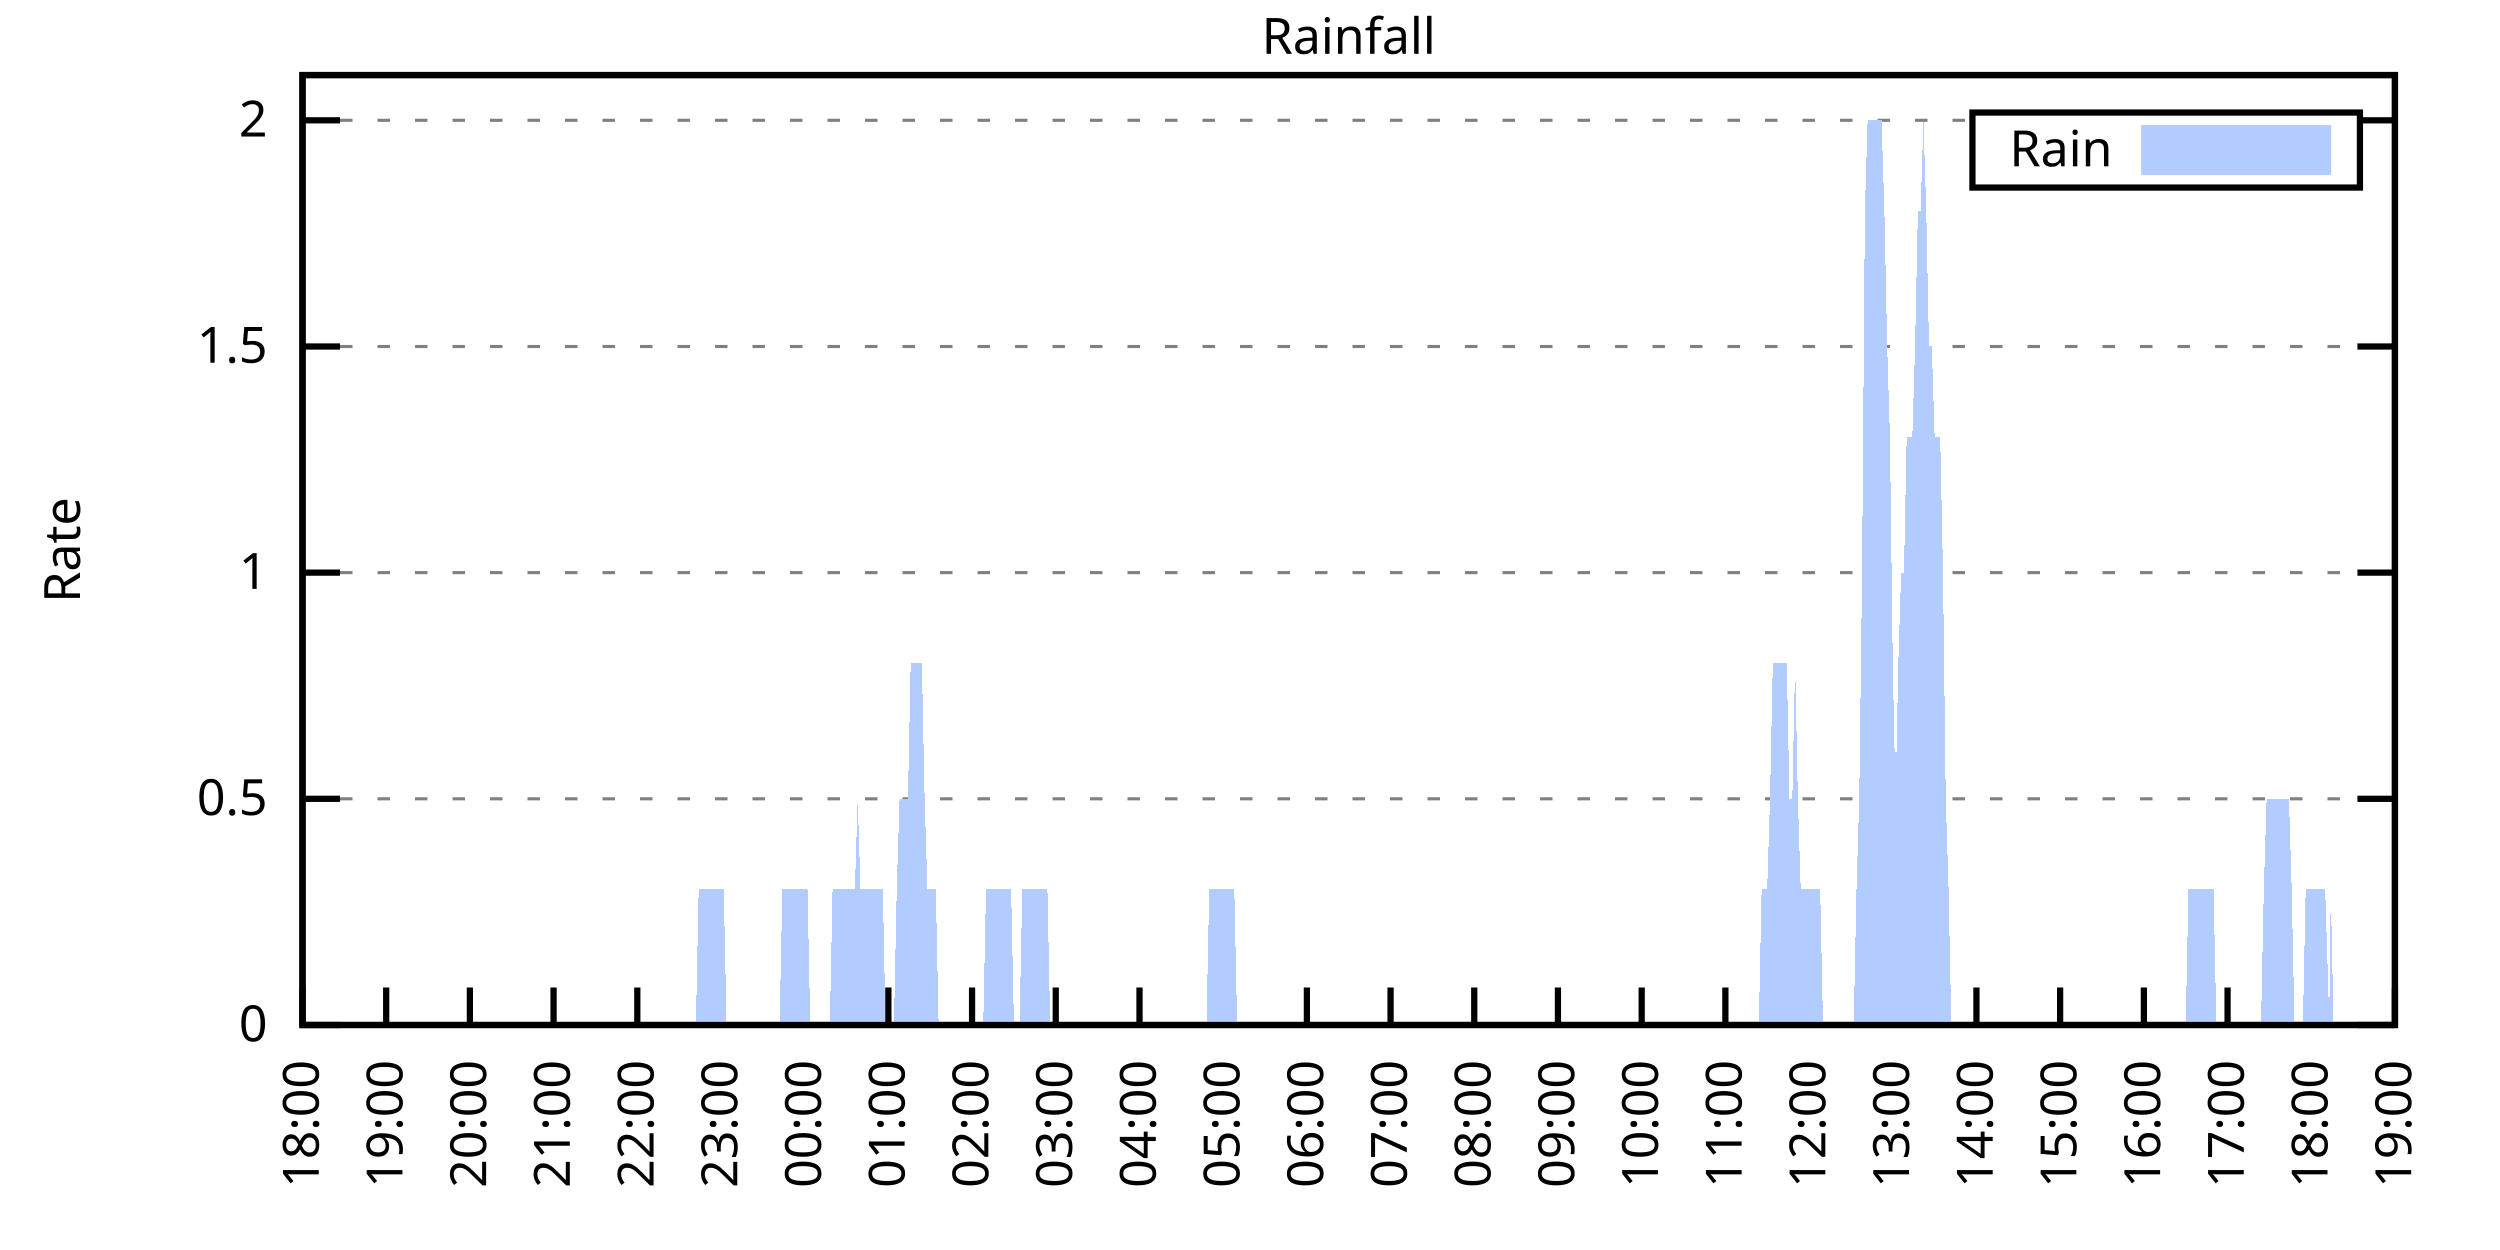
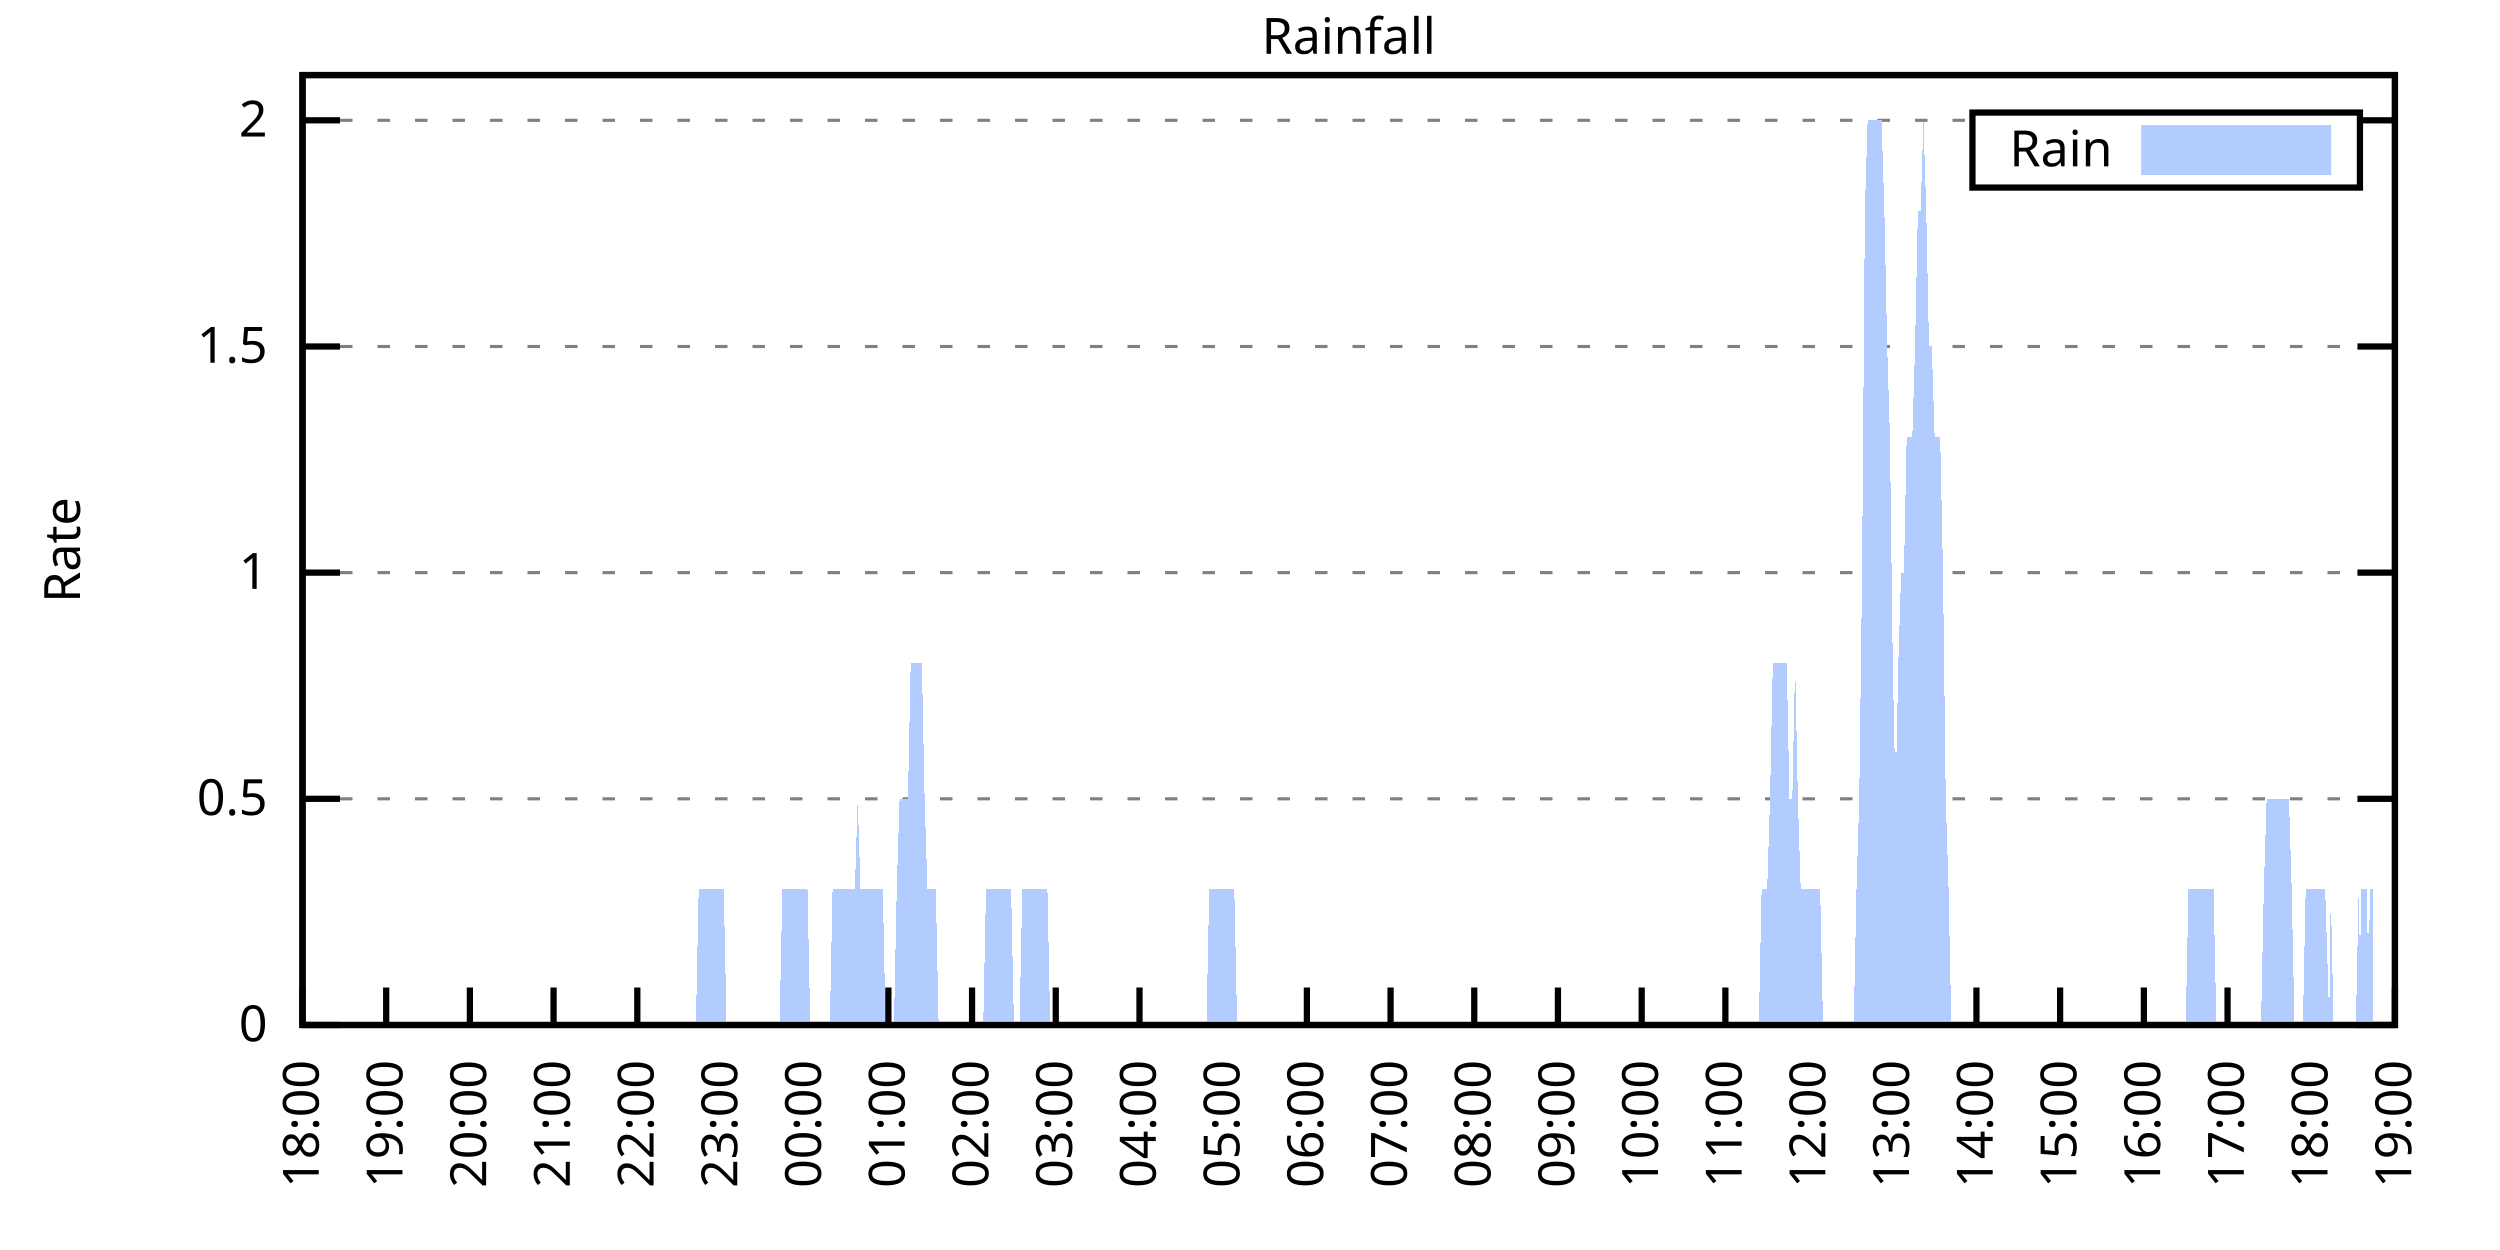
<svg xmlns="http://www.w3.org/2000/svg" xmlns:xlink="http://www.w3.org/1999/xlink" width="400" height="200" viewBox="0 0 400 200">
  <g id="gnuplot_canvas">
    <rect x="0" y="0" width="400" height="200" fill="none" />
    <defs>
      <circle id="gpDot" r="0.5" stroke-width="0.5" stroke="currentColor" />
      <path id="gpPt0" stroke-width="0.333" stroke="currentColor" d="M-1,0 h2 M0,-1 v2" />
      <path id="gpPt1" stroke-width="0.333" stroke="currentColor" d="M-1,-1 L1,1 M1,-1 L-1,1" />
      <path id="gpPt2" stroke-width="0.333" stroke="currentColor" d="M-1,0 L1,0 M0,-1 L0,1 M-1,-1 L1,1 M-1,1 L1,-1" />
      <rect id="gpPt3" stroke-width="0.333" stroke="currentColor" x="-1" y="-1" width="2" height="2" />
      <rect id="gpPt4" stroke-width="0.333" stroke="currentColor" fill="currentColor" x="-1" y="-1" width="2" height="2" />
      <circle id="gpPt5" stroke-width="0.333" stroke="currentColor" cx="0" cy="0" r="1" />
      <use xlink:href="#gpPt5" id="gpPt6" fill="currentColor" stroke="none" />
      <path id="gpPt7" stroke-width="0.333" stroke="currentColor" d="M0,-1.33 L-1.33,0.67 L1.33,0.67 z" />
      <use xlink:href="#gpPt7" id="gpPt8" fill="currentColor" stroke="none" />
      <use xlink:href="#gpPt7" id="gpPt9" stroke="currentColor" transform="rotate(180)" />
      <use xlink:href="#gpPt9" id="gpPt10" fill="currentColor" stroke="none" />
      <use xlink:href="#gpPt3" id="gpPt11" stroke="currentColor" transform="rotate(45)" />
      <use xlink:href="#gpPt11" id="gpPt12" fill="currentColor" stroke="none" />
      <path id="gpPt13" stroke-width="0.333" stroke="currentColor" d="M0,1.330 L1.265,0.411 L0.782,-1.067 L-0.782,-1.076 L-1.265,0.411 z" />
      <use xlink:href="#gpPt13" id="gpPt14" fill="currentColor" stroke="none" />
      <filter id="textbox" filterUnits="objectBoundingBox" x="0" y="0" height="1" width="1">
        <feFlood flood-color="white" flood-opacity="1" result="bgnd" />
        <feComposite in="SourceGraphic" in2="bgnd" operator="atop" />
      </filter>
      <filter id="greybox" filterUnits="objectBoundingBox" x="0" y="0" height="1" width="1">
        <feFlood flood-color="lightgrey" flood-opacity="1" result="grey" />
        <feComposite in="SourceGraphic" in2="grey" operator="atop" />
      </filter>
    </defs>
    <g fill="none" color="white" stroke="currentColor" stroke-width="1.00" stroke-linecap="butt" stroke-linejoin="miter">
</g>
    <g fill="none" color="black" stroke="currentColor" stroke-width="1.00" stroke-linecap="butt" stroke-linejoin="miter">
      <g stroke="none" shape-rendering="crispEdges">
        <polygon fill="rgb(255, 255, 255)" points="48.40,164.00 383.18,164.00 383.18,12.02 48.40,12.02 " />
      </g>
    </g>
    <g fill="none" color="black" stroke="currentColor" stroke-width="1.00" stroke-linecap="butt" stroke-linejoin="miter">
</g>
    <g fill="none" color="black" stroke="black" stroke-width="0.50" stroke-linecap="butt" stroke-linejoin="miter">
</g>
    <g fill="none" color="gray" stroke="currentColor" stroke-width="0.50" stroke-linecap="butt" stroke-linejoin="miter">
      <path stroke="gray" stroke-dasharray="2,4" class="gridline" d="M48.40,164.00 L383.19,164.00  " />
    </g>
    <g fill="none" color="gray" stroke="gray" stroke-width="1.00" stroke-linecap="butt" stroke-linejoin="miter">
</g>
    <g fill="none" color="black" stroke="currentColor" stroke-width="1.00" stroke-linecap="butt" stroke-linejoin="miter">
      <path stroke="black" d="M48.40,164.00 L54.40,164.00 M383.19,164.00 L377.19,164.00  " />
      <g transform="translate(42.80,166.60)" stroke="none" fill="black" font-family="Sans" font-size="8.00" text-anchor="end">
        <text>
          <tspan font-family="Sans"> 0</tspan>
        </text>
      </g>
    </g>
    <g fill="none" color="black" stroke="currentColor" stroke-width="1.00" stroke-linecap="butt" stroke-linejoin="miter">
</g>
    <g fill="none" color="black" stroke="black" stroke-width="0.50" stroke-linecap="butt" stroke-linejoin="miter">
</g>
    <g fill="none" color="gray" stroke="currentColor" stroke-width="0.50" stroke-linecap="butt" stroke-linejoin="miter">
      <path stroke="gray" stroke-dasharray="2,4" class="gridline" d="M48.40,127.81 L383.19,127.81  " />
    </g>
    <g fill="none" color="gray" stroke="gray" stroke-width="1.00" stroke-linecap="butt" stroke-linejoin="miter">
</g>
    <g fill="none" color="black" stroke="currentColor" stroke-width="1.00" stroke-linecap="butt" stroke-linejoin="miter">
      <path stroke="black" d="M48.40,127.81 L54.40,127.81 M383.19,127.81 L377.19,127.81  " />
      <g transform="translate(42.80,130.41)" stroke="none" fill="black" font-family="Sans" font-size="8.00" text-anchor="end">
        <text>
          <tspan font-family="Sans"> 0.5</tspan>
        </text>
      </g>
    </g>
    <g fill="none" color="black" stroke="currentColor" stroke-width="1.00" stroke-linecap="butt" stroke-linejoin="miter">
</g>
    <g fill="none" color="black" stroke="black" stroke-width="0.50" stroke-linecap="butt" stroke-linejoin="miter">
</g>
    <g fill="none" color="gray" stroke="currentColor" stroke-width="0.50" stroke-linecap="butt" stroke-linejoin="miter">
      <path stroke="gray" stroke-dasharray="2,4" class="gridline" d="M48.40,91.62 L383.19,91.62  " />
    </g>
    <g fill="none" color="gray" stroke="gray" stroke-width="1.00" stroke-linecap="butt" stroke-linejoin="miter">
</g>
    <g fill="none" color="black" stroke="currentColor" stroke-width="1.00" stroke-linecap="butt" stroke-linejoin="miter">
      <path stroke="black" d="M48.40,91.62 L54.40,91.62 M383.19,91.62 L377.19,91.62  " />
      <g transform="translate(42.80,94.22)" stroke="none" fill="black" font-family="Sans" font-size="8.00" text-anchor="end">
        <text>
          <tspan font-family="Sans"> 1</tspan>
        </text>
      </g>
    </g>
    <g fill="none" color="black" stroke="currentColor" stroke-width="1.00" stroke-linecap="butt" stroke-linejoin="miter">
</g>
    <g fill="none" color="black" stroke="black" stroke-width="0.50" stroke-linecap="butt" stroke-linejoin="miter">
</g>
    <g fill="none" color="gray" stroke="currentColor" stroke-width="0.50" stroke-linecap="butt" stroke-linejoin="miter">
      <path stroke="gray" stroke-dasharray="2,4" class="gridline" d="M48.40,55.44 L383.19,55.44  " />
    </g>
    <g fill="none" color="gray" stroke="gray" stroke-width="1.00" stroke-linecap="butt" stroke-linejoin="miter">
</g>
    <g fill="none" color="black" stroke="currentColor" stroke-width="1.00" stroke-linecap="butt" stroke-linejoin="miter">
      <path stroke="black" d="M48.40,55.44 L54.40,55.44 M383.19,55.44 L377.19,55.44  " />
      <g transform="translate(42.80,58.04)" stroke="none" fill="black" font-family="Sans" font-size="8.00" text-anchor="end">
        <text>
          <tspan font-family="Sans"> 1.5</tspan>
        </text>
      </g>
    </g>
    <g fill="none" color="black" stroke="currentColor" stroke-width="1.00" stroke-linecap="butt" stroke-linejoin="miter">
</g>
    <g fill="none" color="black" stroke="black" stroke-width="0.50" stroke-linecap="butt" stroke-linejoin="miter">
</g>
    <g fill="none" color="gray" stroke="currentColor" stroke-width="0.50" stroke-linecap="butt" stroke-linejoin="miter">
      <path stroke="gray" stroke-dasharray="2,4" class="gridline" d="M48.40,19.25 L315.59,19.25 M377.59,19.25 L383.19,19.25  " />
    </g>
    <g fill="none" color="gray" stroke="gray" stroke-width="1.00" stroke-linecap="butt" stroke-linejoin="miter">
</g>
    <g fill="none" color="black" stroke="currentColor" stroke-width="1.00" stroke-linecap="butt" stroke-linejoin="miter">
      <path stroke="black" d="M48.40,19.25 L54.40,19.25 M383.19,19.25 L377.19,19.25  " />
      <g transform="translate(42.80,21.85)" stroke="none" fill="black" font-family="Sans" font-size="8.00" text-anchor="end">
        <text>
          <tspan font-family="Sans"> 2</tspan>
        </text>
      </g>
    </g>
    <g fill="none" color="black" stroke="currentColor" stroke-width="1.00" stroke-linecap="butt" stroke-linejoin="miter">
      <path stroke="black" d="M48.40,164.00 L48.40,158.00  " />
      <g transform="translate(51.00,169.60) rotate(270.00)" stroke="none" fill="black" font-family="Sans" font-size="8.00" text-anchor="end">
        <text>
          <tspan font-family="Sans">18:00</tspan>
        </text>
      </g>
    </g>
    <g fill="none" color="black" stroke="currentColor" stroke-width="1.00" stroke-linecap="butt" stroke-linejoin="miter">
      <path stroke="black" d="M61.79,164.00 L61.79,158.00  " />
      <g transform="translate(64.39,169.60) rotate(270.00)" stroke="none" fill="black" font-family="Sans" font-size="8.00" text-anchor="end">
        <text>
          <tspan font-family="Sans">19:00</tspan>
        </text>
      </g>
    </g>
    <g fill="none" color="black" stroke="currentColor" stroke-width="1.00" stroke-linecap="butt" stroke-linejoin="miter">
      <path stroke="black" d="M75.18,164.00 L75.18,158.00  " />
      <g transform="translate(77.78,169.60) rotate(270.00)" stroke="none" fill="black" font-family="Sans" font-size="8.00" text-anchor="end">
        <text>
          <tspan font-family="Sans">20:00</tspan>
        </text>
      </g>
    </g>
    <g fill="none" color="black" stroke="currentColor" stroke-width="1.00" stroke-linecap="butt" stroke-linejoin="miter">
      <path stroke="black" d="M88.57,164.00 L88.57,158.00  " />
      <g transform="translate(91.17,169.60) rotate(270.00)" stroke="none" fill="black" font-family="Sans" font-size="8.00" text-anchor="end">
        <text>
          <tspan font-family="Sans">21:00</tspan>
        </text>
      </g>
    </g>
    <g fill="none" color="black" stroke="currentColor" stroke-width="1.00" stroke-linecap="butt" stroke-linejoin="miter">
      <path stroke="black" d="M101.97,164.00 L101.97,158.00  " />
      <g transform="translate(104.57,169.60) rotate(270.00)" stroke="none" fill="black" font-family="Sans" font-size="8.00" text-anchor="end">
        <text>
          <tspan font-family="Sans">22:00</tspan>
        </text>
      </g>
    </g>
    <g fill="none" color="black" stroke="currentColor" stroke-width="1.00" stroke-linecap="butt" stroke-linejoin="miter">
      <path stroke="black" d="M115.36,164.00 L115.36,158.00  " />
      <g transform="translate(117.96,169.60) rotate(270.00)" stroke="none" fill="black" font-family="Sans" font-size="8.00" text-anchor="end">
        <text>
          <tspan font-family="Sans">23:00</tspan>
        </text>
      </g>
    </g>
    <g fill="none" color="black" stroke="currentColor" stroke-width="1.00" stroke-linecap="butt" stroke-linejoin="miter">
      <path stroke="black" d="M128.75,164.00 L128.75,158.00  " />
      <g transform="translate(131.35,169.60) rotate(270.00)" stroke="none" fill="black" font-family="Sans" font-size="8.00" text-anchor="end">
        <text>
          <tspan font-family="Sans">00:00</tspan>
        </text>
      </g>
    </g>
    <g fill="none" color="black" stroke="currentColor" stroke-width="1.00" stroke-linecap="butt" stroke-linejoin="miter">
      <path stroke="black" d="M142.14,164.00 L142.14,158.00  " />
      <g transform="translate(144.74,169.60) rotate(270.00)" stroke="none" fill="black" font-family="Sans" font-size="8.00" text-anchor="end">
        <text>
          <tspan font-family="Sans">01:00</tspan>
        </text>
      </g>
    </g>
    <g fill="none" color="black" stroke="currentColor" stroke-width="1.00" stroke-linecap="butt" stroke-linejoin="miter">
      <path stroke="black" d="M155.53,164.00 L155.53,158.00  " />
      <g transform="translate(158.13,169.60) rotate(270.00)" stroke="none" fill="black" font-family="Sans" font-size="8.00" text-anchor="end">
        <text>
          <tspan font-family="Sans">02:00</tspan>
        </text>
      </g>
    </g>
    <g fill="none" color="black" stroke="currentColor" stroke-width="1.00" stroke-linecap="butt" stroke-linejoin="miter">
      <path stroke="black" d="M168.92,164.00 L168.92,158.00  " />
      <g transform="translate(171.52,169.60) rotate(270.00)" stroke="none" fill="black" font-family="Sans" font-size="8.00" text-anchor="end">
        <text>
          <tspan font-family="Sans">03:00</tspan>
        </text>
      </g>
    </g>
    <g fill="none" color="black" stroke="currentColor" stroke-width="1.00" stroke-linecap="butt" stroke-linejoin="miter">
      <path stroke="black" d="M182.32,164.00 L182.32,158.00  " />
      <g transform="translate(184.92,169.60) rotate(270.00)" stroke="none" fill="black" font-family="Sans" font-size="8.00" text-anchor="end">
        <text>
          <tspan font-family="Sans">04:00</tspan>
        </text>
      </g>
    </g>
    <g fill="none" color="black" stroke="currentColor" stroke-width="1.00" stroke-linecap="butt" stroke-linejoin="miter">
      <path stroke="black" d="M195.71,164.00 L195.71,158.00  " />
      <g transform="translate(198.31,169.60) rotate(270.00)" stroke="none" fill="black" font-family="Sans" font-size="8.00" text-anchor="end">
        <text>
          <tspan font-family="Sans">05:00</tspan>
        </text>
      </g>
    </g>
    <g fill="none" color="black" stroke="currentColor" stroke-width="1.00" stroke-linecap="butt" stroke-linejoin="miter">
      <path stroke="black" d="M209.10,164.00 L209.10,158.00  " />
      <g transform="translate(211.70,169.60) rotate(270.00)" stroke="none" fill="black" font-family="Sans" font-size="8.00" text-anchor="end">
        <text>
          <tspan font-family="Sans">06:00</tspan>
        </text>
      </g>
    </g>
    <g fill="none" color="black" stroke="currentColor" stroke-width="1.00" stroke-linecap="butt" stroke-linejoin="miter">
      <path stroke="black" d="M222.49,164.00 L222.49,158.00  " />
      <g transform="translate(225.09,169.60) rotate(270.00)" stroke="none" fill="black" font-family="Sans" font-size="8.00" text-anchor="end">
        <text>
          <tspan font-family="Sans">07:00</tspan>
        </text>
      </g>
    </g>
    <g fill="none" color="black" stroke="currentColor" stroke-width="1.00" stroke-linecap="butt" stroke-linejoin="miter">
      <path stroke="black" d="M235.88,164.00 L235.88,158.00  " />
      <g transform="translate(238.48,169.60) rotate(270.00)" stroke="none" fill="black" font-family="Sans" font-size="8.00" text-anchor="end">
        <text>
          <tspan font-family="Sans">08:00</tspan>
        </text>
      </g>
    </g>
    <g fill="none" color="black" stroke="currentColor" stroke-width="1.00" stroke-linecap="butt" stroke-linejoin="miter">
      <path stroke="black" d="M249.27,164.00 L249.27,158.00  " />
      <g transform="translate(251.87,169.60) rotate(270.00)" stroke="none" fill="black" font-family="Sans" font-size="8.00" text-anchor="end">
        <text>
          <tspan font-family="Sans">09:00</tspan>
        </text>
      </g>
    </g>
    <g fill="none" color="black" stroke="currentColor" stroke-width="1.00" stroke-linecap="butt" stroke-linejoin="miter">
      <path stroke="black" d="M262.67,164.00 L262.67,158.00  " />
      <g transform="translate(265.27,169.60) rotate(270.00)" stroke="none" fill="black" font-family="Sans" font-size="8.00" text-anchor="end">
        <text>
          <tspan font-family="Sans">10:00</tspan>
        </text>
      </g>
    </g>
    <g fill="none" color="black" stroke="currentColor" stroke-width="1.00" stroke-linecap="butt" stroke-linejoin="miter">
      <path stroke="black" d="M276.06,164.00 L276.06,158.00  " />
      <g transform="translate(278.66,169.60) rotate(270.00)" stroke="none" fill="black" font-family="Sans" font-size="8.00" text-anchor="end">
        <text>
          <tspan font-family="Sans">11:00</tspan>
        </text>
      </g>
    </g>
    <g fill="none" color="black" stroke="currentColor" stroke-width="1.00" stroke-linecap="butt" stroke-linejoin="miter">
      <path stroke="black" d="M289.45,164.00 L289.45,158.00  " />
      <g transform="translate(292.05,169.60) rotate(270.00)" stroke="none" fill="black" font-family="Sans" font-size="8.00" text-anchor="end">
        <text>
          <tspan font-family="Sans">12:00</tspan>
        </text>
      </g>
    </g>
    <g fill="none" color="black" stroke="currentColor" stroke-width="1.00" stroke-linecap="butt" stroke-linejoin="miter">
      <path stroke="black" d="M302.84,164.00 L302.84,158.00  " />
      <g transform="translate(305.44,169.60) rotate(270.00)" stroke="none" fill="black" font-family="Sans" font-size="8.00" text-anchor="end">
        <text>
          <tspan font-family="Sans">13:00</tspan>
        </text>
      </g>
    </g>
    <g fill="none" color="black" stroke="currentColor" stroke-width="1.00" stroke-linecap="butt" stroke-linejoin="miter">
      <path stroke="black" d="M316.23,164.00 L316.23,158.00  " />
      <g transform="translate(318.83,169.60) rotate(270.00)" stroke="none" fill="black" font-family="Sans" font-size="8.00" text-anchor="end">
        <text>
          <tspan font-family="Sans">14:00</tspan>
        </text>
      </g>
    </g>
    <g fill="none" color="black" stroke="currentColor" stroke-width="1.00" stroke-linecap="butt" stroke-linejoin="miter">
      <path stroke="black" d="M329.62,164.00 L329.62,158.00  " />
      <g transform="translate(332.22,169.60) rotate(270.00)" stroke="none" fill="black" font-family="Sans" font-size="8.00" text-anchor="end">
        <text>
          <tspan font-family="Sans">15:00</tspan>
        </text>
      </g>
    </g>
    <g fill="none" color="black" stroke="currentColor" stroke-width="1.00" stroke-linecap="butt" stroke-linejoin="miter">
      <path stroke="black" d="M343.02,164.00 L343.02,158.00  " />
      <g transform="translate(345.62,169.60) rotate(270.00)" stroke="none" fill="black" font-family="Sans" font-size="8.00" text-anchor="end">
        <text>
          <tspan font-family="Sans">16:00</tspan>
        </text>
      </g>
    </g>
    <g fill="none" color="black" stroke="currentColor" stroke-width="1.00" stroke-linecap="butt" stroke-linejoin="miter">
      <path stroke="black" d="M356.41,164.00 L356.41,158.00  " />
      <g transform="translate(359.01,169.60) rotate(270.00)" stroke="none" fill="black" font-family="Sans" font-size="8.00" text-anchor="end">
        <text>
          <tspan font-family="Sans">17:00</tspan>
        </text>
      </g>
    </g>
    <g fill="none" color="black" stroke="currentColor" stroke-width="1.00" stroke-linecap="butt" stroke-linejoin="miter">
      <path stroke="black" d="M369.80,164.00 L369.80,158.00  " />
      <g transform="translate(372.40,169.60) rotate(270.00)" stroke="none" fill="black" font-family="Sans" font-size="8.00" text-anchor="end">
        <text>
          <tspan font-family="Sans">18:00</tspan>
        </text>
      </g>
    </g>
    <g fill="none" color="black" stroke="currentColor" stroke-width="1.00" stroke-linecap="butt" stroke-linejoin="miter">
      <path stroke="black" d="M383.19,164.00 L383.19,158.00  " />
      <g transform="translate(385.79,169.60) rotate(270.00)" stroke="none" fill="black" font-family="Sans" font-size="8.00" text-anchor="end">
        <text>
          <tspan font-family="Sans">19:00</tspan>
        </text>
      </g>
    </g>
    <g fill="none" color="black" stroke="currentColor" stroke-width="1.00" stroke-linecap="butt" stroke-linejoin="miter">
</g>
    <g fill="none" color="black" stroke="currentColor" stroke-width="1.00" stroke-linecap="butt" stroke-linejoin="miter">
      <path stroke="black" d="M48.40,12.01 L48.40,164.00 L383.19,164.00 L383.19,12.01 L48.40,12.01 Z  " />
    </g>
    <g fill="none" color="black" stroke="currentColor" stroke-width="1.00" stroke-linecap="butt" stroke-linejoin="miter">
</g>
    <g fill="none" color="black" stroke="currentColor" stroke-width="1.00" stroke-linecap="butt" stroke-linejoin="miter">
      <path stroke="black" d="M315.59,30.01 L315.59,18.01 L377.59,18.01 L377.59,30.01 L315.59,30.01 Z  " />
    </g>
    <g id="Rainfall_plot_1">
      <g fill="none" color="white" stroke="black" stroke-width="2.00" stroke-linecap="butt" stroke-linejoin="miter">
</g>
      <g fill="none" color="black" stroke="currentColor" stroke-width="2.00" stroke-linecap="butt" stroke-linejoin="miter">
        <g transform="translate(337.99,26.61)" stroke="none" fill="black" font-family="Sans" font-size="8.00" text-anchor="end">
          <text>
            <tspan font-family="Sans">Rain</tspan>
          </text>
        </g>
      </g>
      <g fill="none" color="black" stroke="currentColor" stroke-width="2.00" stroke-linecap="butt" stroke-linejoin="miter">
        <g stroke="none" shape-rendering="crispEdges">
          <polygon fill="rgb(178, 204, 255)" points="343.59,27.01 371.99,27.01 371.99,21.01 343.59,21.01 " />
        </g>
        <path stroke="rgb(178, 204, 255)" d="M343.59,27.01 L371.99,27.01 L371.99,21.01 L343.59,21.01 L343.59,27.01 Z  " />
      </g>
      <g fill="none" color="black" stroke="currentColor" stroke-width="2.00" stroke-linecap="butt" stroke-linejoin="miter">
        <g stroke="none" shape-rendering="crispEdges">
-           <polygon fill="rgb(178, 204, 255)" points="55.54,164.00 55.99,164.00 56.43,164.00 56.88,164.00 57.33,164.00 57.77,164.00 58.22,164.00 58.67,164.00 59.11,164.00 59.56,164.00 60.01,164.00 60.45,164.00 60.90,164.00 61.35,164.00 61.79,164.00 62.24,164.00 62.68,164.00 63.13,164.00 63.58,164.00 64.02,164.00 64.47,164.00 64.92,164.00 65.36,164.00 65.81,164.00 66.26,164.00 66.70,164.00 67.15,164.00 67.59,164.00 68.04,164.00 68.49,164.00 68.93,164.00 69.38,164.00 69.83,164.00 70.27,164.00 70.72,164.00 71.17,164.00 71.61,164.00 72.06,164.00 72.50,164.00 72.95,164.00 73.40,164.00 73.84,164.00 74.29,164.00 74.74,164.00 75.18,164.00 75.63,164.00 76.08,164.00 76.52,164.00 76.97,164.00 77.42,164.00 77.86,164.00 78.31,164.00 78.75,164.00 79.20,164.00 79.65,164.00 80.09,164.00 80.54,164.00 80.99,164.00 81.43,164.00 81.88,164.00 82.33,164.00 82.77,164.00 83.22,164.00 83.66,164.00 84.11,164.00 84.56,164.00 85.00,164.00 85.45,164.00 85.90,164.00 86.34,164.00 86.79,164.00 87.24,164.00 87.68,164.00 88.13,164.00 88.57,164.00 89.02,164.00 89.47,164.00 89.91,164.00 90.36,164.00 90.81,164.00 91.25,164.00 91.70,164.00 92.15,164.00 92.59,164.00 93.04,164.00 93.49,164.00 93.93,164.00 94.38,164.00 94.82,164.00 95.27,164.00 95.72,164.00 96.16,164.00 96.61,164.00 97.06,164.00 97.50,164.00 97.95,164.00 98.40,164.00 98.84,164.00 99.29,164.00 99.73,164.00 100.18,164.00 100.63,164.00 101.07,164.00 101.52,164.00 101.97,164.00 102.41,164.00 102.86,164.00 103.31,164.00 103.75,164.00 104.20,164.00 104.64,164.00 105.09,164.00 105.54,164.00 105.98,164.00 106.43,164.00 106.88,164.00 107.32,164.00 107.77,164.00 108.22,164.00 108.66,164.00 109.11,164.00 109.55,164.00 110.00,164.00 110.45,164.00 110.89,164.00 111.34,164.00 111.79,142.29 112.23,142.29 112.68,142.29 113.13,142.29 113.57,142.29 114.02,142.29 114.47,142.29 114.91,142.29 115.36,142.29 115.80,142.29 116.25,164.00 116.70,164.00 117.14,164.00 117.59,164.00 118.04,164.00 118.48,164.00 118.93,164.00 119.38,164.00 119.82,164.00 120.27,164.00 120.71,164.00 121.16,164.00 121.61,164.00 122.05,164.00 122.50,164.00 122.95,164.00 123.39,164.00 123.84,164.00 124.29,164.00 124.73,164.00 125.18,142.29 125.62,142.29 126.07,142.29 126.52,142.29 126.96,142.29 127.41,142.29 127.86,142.29 128.30,142.29 128.75,142.29 129.20,142.29 129.64,164.00 130.09,164.00 130.54,164.00 130.98,164.00 131.43,164.00 131.87,164.00 132.32,164.00 132.77,164.00 133.21,142.29 133.66,142.29 134.11,142.29 134.55,142.29 135.00,142.29 135.45,142.29 135.89,142.29 136.34,142.29 136.78,142.29 137.23,127.81 137.68,142.29 138.12,142.29 138.57,142.29 139.02,142.29 139.46,142.29 139.91,142.29 140.36,142.29 140.80,142.29 141.25,142.29 141.69,164.00 142.14,164.00 142.59,164.00 143.03,164.00 143.48,142.29 143.93,127.81 144.37,127.81 144.82,127.81 145.27,127.81 145.71,106.10 146.16,106.10 146.61,106.10 147.05,106.10 147.50,106.10 147.94,127.81 148.39,142.29 148.84,142.29 149.28,142.29 149.73,142.29 150.18,164.00 150.62,164.00 151.07,164.00 151.52,164.00 151.96,164.00 152.41,164.00 152.85,164.00 153.30,164.00 153.75,164.00 154.19,164.00 154.64,164.00 155.09,164.00 155.53,164.00 155.98,164.00 156.43,164.00 156.87,164.00 157.32,164.00 157.76,142.29 158.21,142.29 158.66,142.29 159.10,142.29 159.55,142.29 160.00,142.29 160.44,142.29 160.89,142.29 161.34,142.29 161.78,142.29 162.23,164.00 162.67,164.00 163.12,164.00 163.57,142.29 164.01,142.29 164.46,142.29 164.91,142.29 165.35,142.29 165.80,142.29 166.25,142.29 166.69,142.29 167.14,142.29 167.59,142.29 168.03,164.00 168.48,164.00 168.92,164.00 169.37,164.00 169.82,164.00 170.26,164.00 170.71,164.00 171.16,164.00 171.60,164.00 172.05,164.00 172.50,164.00 172.94,164.00 173.39,164.00 173.83,164.00 174.28,164.00 174.73,164.00 175.17,164.00 175.62,164.00 176.07,164.00 176.51,164.00 176.96,164.00 177.41,164.00 177.85,164.00 178.30,164.00 178.74,164.00 179.19,164.00 179.64,164.00 180.08,164.00 180.53,164.00 180.98,164.00 181.42,164.00 181.87,164.00 182.32,164.00 182.76,164.00 183.21,164.00 183.66,164.00 184.10,164.00 184.55,164.00 184.99,164.00 185.44,164.00 185.89,164.00 186.33,164.00 186.78,164.00 187.23,164.00 187.67,164.00 188.12,164.00 188.57,164.00 189.01,164.00 189.46,164.00 189.90,164.00 190.35,164.00 190.80,164.00 191.24,164.00 191.69,164.00 192.14,164.00 192.58,164.00 193.03,164.00 193.48,142.29 193.92,142.29 194.37,142.29 194.81,142.29 195.26,142.29 195.71,142.29 196.15,142.29 196.60,142.29 197.05,142.29 197.49,142.29 197.94,164.00 198.39,164.00 198.83,164.00 199.28,164.00 199.73,164.00 200.17,164.00 200.62,164.00 201.06,164.00 201.51,164.00 201.96,164.00 202.40,164.00 202.85,164.00 203.30,164.00 203.74,164.00 204.19,164.00 204.64,164.00 205.08,164.00 205.53,164.00 205.97,164.00 206.42,164.00 206.87,164.00 207.31,164.00 207.76,164.00 208.21,164.00 208.65,164.00 209.10,164.00 209.55,164.00 209.99,164.00 210.44,164.00 210.88,164.00 211.33,164.00 211.78,164.00 212.22,164.00 212.67,164.00 213.12,164.00 213.56,164.00 214.01,164.00 214.46,164.00 214.90,164.00 215.35,164.00 215.80,164.00 216.24,164.00 216.69,164.00 217.13,164.00 217.58,164.00 218.03,164.00 218.47,164.00 218.92,164.00 219.37,164.00 219.81,164.00 220.26,164.00 220.71,164.00 221.15,164.00 221.60,164.00 222.04,164.00 222.49,164.00 222.94,164.00 223.38,164.00 223.83,164.00 224.28,164.00 224.72,164.00 225.17,164.00 225.62,164.00 226.06,164.00 226.51,164.00 226.95,164.00 227.40,164.00 227.85,164.00 228.29,164.00 228.74,164.00 229.19,164.00 229.63,164.00 230.08,164.00 230.53,164.00 230.97,164.00 231.42,164.00 231.86,164.00 232.31,164.00 232.76,164.00 233.20,164.00 233.65,164.00 234.10,164.00 234.54,164.00 234.99,164.00 235.44,164.00 235.88,164.00 236.33,164.00 236.78,164.00 237.22,164.00 237.67,164.00 238.11,164.00 238.56,164.00 239.01,164.00 239.45,164.00 239.90,164.00 240.35,164.00 240.79,164.00 241.24,164.00 241.69,164.00 242.13,164.00 242.58,164.00 243.02,164.00 243.47,164.00 243.92,164.00 244.36,164.00 244.81,164.00 245.26,164.00 245.70,164.00 246.15,164.00 246.60,164.00 247.04,164.00 247.49,164.00 247.93,164.00 248.38,164.00 248.83,164.00 249.27,164.00 249.72,164.00 250.17,164.00 250.61,164.00 251.06,164.00 251.51,164.00 251.95,164.00 252.40,164.00 252.85,164.00 253.29,164.00 253.74,164.00 254.18,164.00 254.63,164.00 255.08,164.00 255.52,164.00 255.97,164.00 256.42,164.00 256.86,164.00 257.31,164.00 257.76,164.00 258.20,164.00 258.65,164.00 259.09,164.00 259.54,164.00 259.99,164.00 260.43,164.00 260.88,164.00 261.33,164.00 261.77,164.00 262.22,164.00 262.67,164.00 263.11,164.00 263.56,164.00 264.00,164.00 264.45,164.00 264.90,164.00 265.34,164.00 265.79,164.00 266.24,164.00 266.68,164.00 267.13,164.00 267.58,164.00 268.02,164.00 268.47,164.00 268.92,164.00 269.36,164.00 269.81,164.00 270.25,164.00 270.70,164.00 271.15,164.00 271.59,164.00 272.04,164.00 272.49,164.00 272.93,164.00 273.38,164.00 273.83,164.00 274.27,164.00 274.72,164.00 275.16,164.00 275.61,164.00 276.06,164.00 276.50,164.00 276.95,164.00 277.40,164.00 277.84,164.00 278.29,164.00 278.74,164.00 279.18,164.00 279.63,164.00 280.07,164.00 280.52,164.00 280.97,164.00 281.41,164.00 281.86,142.29 282.31,142.29 282.75,142.29 283.20,127.81 283.65,106.10 284.09,106.10 284.54,106.10 284.98,106.10 285.43,106.10 285.88,106.10 286.32,127.81 286.77,127.81 287.22,106.10 287.66,127.81 288.11,142.29 288.56,142.29 289.00,142.29 289.45,142.29 289.90,142.29 290.34,142.29 290.79,142.29 291.23,142.29 291.68,164.00 292.13,164.00 292.57,164.00 293.02,164.00 293.47,164.00 293.91,164.00 294.36,164.00 294.81,164.00 295.25,164.00 295.70,164.00 296.14,164.00 296.59,164.00 297.04,142.29 297.48,127.81 297.93,91.62 298.38,33.72 298.82,19.25 299.27,19.25 299.72,19.25 300.16,19.25 300.61,19.25 301.05,19.25 301.50,33.72 301.95,55.44 302.39,69.91 302.84,106.10 303.29,127.81 303.73,106.10 304.18,91.62 304.63,91.62 305.07,69.91 305.52,69.91 305.97,69.91 306.41,55.44 306.86,33.72 307.30,33.72 307.75,19.25 308.20,33.72 308.64,55.44 309.09,55.44 309.54,69.91 309.98,69.91 310.43,69.91 310.88,91.62 311.32,127.81 311.77,142.29 312.21,164.00 312.66,164.00 313.11,164.00 313.55,164.00 314.00,164.00 314.45,164.00 314.89,164.00 315.34,164.00 315.79,164.00 316.23,164.00 316.68,164.00 317.12,164.00 317.57,164.00 318.02,164.00 318.46,164.00 318.91,164.00 319.36,164.00 319.80,164.00 320.25,164.00 320.70,164.00 321.14,164.00 321.59,164.00 322.04,164.00 322.48,164.00 322.93,164.00 323.37,164.00 323.82,164.00 324.27,164.00 324.71,164.00 325.16,164.00 325.61,164.00 326.05,164.00 326.50,164.00 326.95,164.00 327.39,164.00 327.84,164.00 328.28,164.00 328.73,164.00 329.18,164.00 329.62,164.00 330.07,164.00 330.52,164.00 330.96,164.00 331.41,164.00 331.86,164.00 332.30,164.00 332.75,164.00 333.19,164.00 333.64,164.00 334.09,164.00 334.53,164.00 334.98,164.00 335.43,164.00 335.87,164.00 336.32,164.00 336.77,164.00 337.21,164.00 337.66,164.00 338.10,164.00 338.55,164.00 339.00,164.00 339.44,164.00 339.89,164.00 340.34,164.00 340.78,164.00 341.23,164.00 341.68,164.00 342.12,164.00 342.57,164.00 343.02,164.00 343.46,164.00 343.91,164.00 344.35,164.00 344.80,164.00 345.25,164.00 345.69,164.00 346.14,164.00 346.59,164.00 347.03,164.00 347.48,164.00 347.93,164.00 348.37,164.00 348.82,164.00 349.26,164.00 349.71,164.00 350.16,142.29 350.60,142.29 351.05,142.29 351.50,142.29 351.94,142.29 352.39,142.29 352.84,142.29 353.28,142.29 353.73,142.29 354.17,142.29 354.62,164.00 355.07,164.00 355.51,164.00 355.96,164.00 356.41,164.00 356.85,164.00 357.30,164.00 357.75,164.00 358.19,164.00 358.64,164.00 359.09,164.00 359.53,164.00 359.98,164.00 360.42,164.00 360.87,164.00 361.32,164.00 361.76,164.00 362.21,142.29 362.66,127.81 363.10,127.81 363.55,127.81 364.00,127.81 364.44,127.81 364.89,127.81 365.33,127.81 365.78,127.81 366.23,127.81 366.67,142.29 367.12,164.00 367.57,164.00 368.01,164.00 368.46,164.00 368.91,142.29 369.35,142.29 369.80,142.29 370.24,142.29 370.69,142.29 371.14,142.29 371.58,142.29 372.03,142.29 372.70,164.00 372.92,142.29 373.37,164.00 373.82,164.00 374.26,164.00 374.71,164.00 375.16,164.00 375.60,164.00 376.05,164.00 376.49,164.00 376.49,164.00 55.54,164.00 " />
+           <polygon fill="rgb(178, 204, 255)" points="58.67,164.00 59.11,164.00 59.56,164.00 60.01,164.00 60.45,164.00 60.90,164.00 61.35,164.00 61.79,164.00 62.24,164.00 62.68,164.00 63.13,164.00 63.58,164.00 64.02,164.00 64.47,164.00 64.92,164.00 65.36,164.00 65.81,164.00 66.26,164.00 66.70,164.00 67.15,164.00 67.59,164.00 68.04,164.00 68.49,164.00 68.93,164.00 69.38,164.00 69.83,164.00 70.27,164.00 70.72,164.00 71.17,164.00 71.61,164.00 72.06,164.00 72.50,164.00 72.95,164.00 73.40,164.00 73.84,164.00 74.29,164.00 74.74,164.00 75.18,164.00 75.63,164.00 76.08,164.00 76.52,164.00 76.97,164.00 77.42,164.00 77.86,164.00 78.31,164.00 78.75,164.00 79.20,164.00 79.65,164.00 80.09,164.00 80.54,164.00 80.99,164.00 81.43,164.00 81.88,164.00 82.33,164.00 82.77,164.00 83.22,164.00 83.66,164.00 84.11,164.00 84.56,164.00 85.00,164.00 85.45,164.00 85.90,164.00 86.34,164.00 86.79,164.00 87.24,164.00 87.68,164.00 88.13,164.00 88.57,164.00 89.02,164.00 89.47,164.00 89.91,164.00 90.36,164.00 90.81,164.00 91.25,164.00 91.70,164.00 92.15,164.00 92.59,164.00 93.04,164.00 93.49,164.00 93.93,164.00 94.38,164.00 94.82,164.00 95.27,164.00 95.72,164.00 96.16,164.00 96.61,164.00 97.06,164.00 97.50,164.00 97.95,164.00 98.40,164.00 98.84,164.00 99.29,164.00 99.73,164.00 100.18,164.00 100.63,164.00 101.07,164.00 101.52,164.00 101.97,164.00 102.41,164.00 102.86,164.00 103.31,164.00 103.75,164.00 104.20,164.00 104.64,164.00 105.09,164.00 105.54,164.00 105.98,164.00 106.43,164.00 106.88,164.00 107.32,164.00 107.77,164.00 108.22,164.00 108.66,164.00 109.11,164.00 109.55,164.00 110.00,164.00 110.45,164.00 110.89,164.00 111.34,164.00 111.79,142.29 112.23,142.29 112.68,142.29 113.13,142.29 113.57,142.29 114.02,142.29 114.47,142.29 114.91,142.29 115.36,142.29 115.80,142.29 116.25,164.00 116.70,164.00 117.14,164.00 117.59,164.00 118.04,164.00 118.48,164.00 118.93,164.00 119.38,164.00 119.82,164.00 120.27,164.00 120.71,164.00 121.16,164.00 121.61,164.00 122.05,164.00 122.50,164.00 122.95,164.00 123.39,164.00 123.84,164.00 124.29,164.00 124.73,164.00 125.18,142.29 125.62,142.29 126.07,142.29 126.52,142.29 126.96,142.29 127.41,142.29 127.86,142.29 128.30,142.29 128.75,142.29 129.20,142.29 129.64,164.00 130.09,164.00 130.54,164.00 130.98,164.00 131.43,164.00 131.87,164.00 132.32,164.00 132.77,164.00 133.21,142.29 133.66,142.29 134.11,142.29 134.55,142.29 135.00,142.29 135.45,142.29 135.89,142.29 136.34,142.29 136.78,142.29 137.23,127.81 137.68,142.29 138.12,142.29 138.57,142.29 139.02,142.29 139.46,142.29 139.91,142.29 140.36,142.29 140.80,142.29 141.25,142.29 141.69,164.00 142.14,164.00 142.59,164.00 143.03,164.00 143.48,142.29 143.93,127.81 144.37,127.81 144.82,127.81 145.27,127.81 145.71,106.10 146.16,106.10 146.61,106.10 147.05,106.10 147.50,106.10 147.94,127.81 148.39,142.29 148.84,142.29 149.28,142.29 149.73,142.29 150.18,164.00 150.62,164.00 151.07,164.00 151.52,164.00 151.96,164.00 152.41,164.00 152.85,164.00 153.30,164.00 153.75,164.00 154.19,164.00 154.64,164.00 155.09,164.00 155.53,164.00 155.98,164.00 156.43,164.00 156.87,164.00 157.32,164.00 157.76,142.29 158.21,142.29 158.66,142.29 159.10,142.29 159.55,142.29 160.00,142.29 160.44,142.29 160.89,142.29 161.34,142.29 161.78,142.29 162.23,164.00 162.67,164.00 163.12,164.00 163.57,142.29 164.01,142.29 164.46,142.29 164.91,142.29 165.35,142.29 165.80,142.29 166.25,142.29 166.69,142.29 167.14,142.29 167.59,142.29 168.03,164.00 168.48,164.00 168.92,164.00 169.37,164.00 169.82,164.00 170.26,164.00 170.71,164.00 171.16,164.00 171.60,164.00 172.05,164.00 172.50,164.00 172.94,164.00 173.39,164.00 173.83,164.00 174.28,164.00 174.73,164.00 175.17,164.00 175.62,164.00 176.07,164.00 176.51,164.00 176.96,164.00 177.41,164.00 177.85,164.00 178.30,164.00 178.74,164.00 179.19,164.00 179.64,164.00 180.08,164.00 180.53,164.00 180.98,164.00 181.42,164.00 181.87,164.00 182.32,164.00 182.76,164.00 183.21,164.00 183.66,164.00 184.10,164.00 184.55,164.00 184.99,164.00 185.44,164.00 185.89,164.00 186.33,164.00 186.78,164.00 187.23,164.00 187.67,164.00 188.12,164.00 188.57,164.00 189.01,164.00 189.46,164.00 189.90,164.00 190.35,164.00 190.80,164.00 191.24,164.00 191.69,164.00 192.14,164.00 192.58,164.00 193.03,164.00 193.48,142.29 193.92,142.29 194.37,142.29 194.81,142.29 195.26,142.29 195.71,142.29 196.15,142.29 196.60,142.29 197.05,142.29 197.49,142.29 197.94,164.00 198.39,164.00 198.83,164.00 199.28,164.00 199.73,164.00 200.17,164.00 200.62,164.00 201.06,164.00 201.51,164.00 201.96,164.00 202.40,164.00 202.85,164.00 203.30,164.00 203.74,164.00 204.19,164.00 204.64,164.00 205.08,164.00 205.53,164.00 205.97,164.00 206.42,164.00 206.87,164.00 207.31,164.00 207.76,164.00 208.21,164.00 208.65,164.00 209.10,164.00 209.55,164.00 209.99,164.00 210.44,164.00 210.88,164.00 211.33,164.00 211.78,164.00 212.22,164.00 212.67,164.00 213.12,164.00 213.56,164.00 214.01,164.00 214.46,164.00 214.90,164.00 215.35,164.00 215.80,164.00 216.24,164.00 216.69,164.00 217.13,164.00 217.58,164.00 218.03,164.00 218.47,164.00 218.92,164.00 219.37,164.00 219.81,164.00 220.26,164.00 220.71,164.00 221.15,164.00 221.60,164.00 222.04,164.00 222.49,164.00 222.94,164.00 223.38,164.00 223.83,164.00 224.28,164.00 224.72,164.00 225.17,164.00 225.62,164.00 226.06,164.00 226.51,164.00 226.95,164.00 227.40,164.00 227.85,164.00 228.29,164.00 228.74,164.00 229.19,164.00 229.63,164.00 230.08,164.00 230.53,164.00 230.97,164.00 231.42,164.00 231.86,164.00 232.31,164.00 232.76,164.00 233.20,164.00 233.65,164.00 234.10,164.00 234.54,164.00 234.99,164.00 235.44,164.00 235.88,164.00 236.33,164.00 236.78,164.00 237.22,164.00 237.67,164.00 238.11,164.00 238.56,164.00 239.01,164.00 239.45,164.00 239.90,164.00 240.35,164.00 240.79,164.00 241.24,164.00 241.69,164.00 242.13,164.00 242.58,164.00 243.02,164.00 243.47,164.00 243.92,164.00 244.36,164.00 244.81,164.00 245.26,164.00 245.70,164.00 246.15,164.00 246.60,164.00 247.04,164.00 247.49,164.00 247.93,164.00 248.38,164.00 248.83,164.00 249.27,164.00 249.72,164.00 250.17,164.00 250.61,164.00 251.06,164.00 251.51,164.00 251.95,164.00 252.40,164.00 252.85,164.00 253.29,164.00 253.74,164.00 254.18,164.00 254.63,164.00 255.08,164.00 255.52,164.00 255.97,164.00 256.42,164.00 256.86,164.00 257.31,164.00 257.76,164.00 258.20,164.00 258.65,164.00 259.09,164.00 259.54,164.00 259.99,164.00 260.43,164.00 260.88,164.00 261.33,164.00 261.77,164.00 262.22,164.00 262.67,164.00 263.11,164.00 263.56,164.00 264.00,164.00 264.45,164.00 264.90,164.00 265.34,164.00 265.79,164.00 266.24,164.00 266.68,164.00 267.13,164.00 267.58,164.00 268.02,164.00 268.47,164.00 268.92,164.00 269.36,164.00 269.81,164.00 270.25,164.00 270.70,164.00 271.15,164.00 271.59,164.00 272.04,164.00 272.49,164.00 272.93,164.00 273.38,164.00 273.83,164.00 274.27,164.00 274.72,164.00 275.16,164.00 275.61,164.00 276.06,164.00 276.50,164.00 276.95,164.00 277.40,164.00 277.84,164.00 278.29,164.00 278.74,164.00 279.18,164.00 279.63,164.00 280.07,164.00 280.52,164.00 280.97,164.00 281.41,164.00 281.86,142.29 282.31,142.29 282.75,142.29 283.20,127.81 283.65,106.10 284.09,106.10 284.54,106.10 284.98,106.10 285.43,106.10 285.88,106.10 286.32,127.81 286.77,127.81 287.22,106.10 287.66,127.81 288.11,142.29 288.56,142.29 289.00,142.29 289.45,142.29 289.90,142.29 290.34,142.29 290.79,142.29 291.23,142.29 291.68,164.00 292.13,164.00 292.57,164.00 293.02,164.00 293.47,164.00 293.91,164.00 294.36,164.00 294.81,164.00 295.25,164.00 295.70,164.00 296.14,164.00 296.59,164.00 297.04,142.29 297.48,127.81 297.93,91.62 298.38,33.72 298.82,19.25 299.27,19.25 299.72,19.25 300.16,19.25 300.61,19.25 301.05,19.25 301.50,33.72 301.95,55.44 302.39,69.91 302.84,106.10 303.29,127.81 303.73,106.10 304.18,91.62 304.63,91.62 305.07,69.91 305.52,69.91 305.97,69.91 306.41,55.44 306.86,33.72 307.30,33.72 307.75,19.25 308.20,33.72 308.64,55.44 309.09,55.44 309.54,69.91 309.98,69.91 310.43,69.91 310.88,91.62 311.32,127.81 311.77,142.29 312.21,164.00 312.66,164.00 313.11,164.00 313.55,164.00 314.00,164.00 314.45,164.00 314.89,164.00 315.34,164.00 315.79,164.00 316.23,164.00 316.68,164.00 317.12,164.00 317.57,164.00 318.02,164.00 318.46,164.00 318.91,164.00 319.36,164.00 319.80,164.00 320.25,164.00 320.70,164.00 321.14,164.00 321.59,164.00 322.04,164.00 322.48,164.00 322.93,164.00 323.37,164.00 323.82,164.00 324.27,164.00 324.71,164.00 325.16,164.00 325.61,164.00 326.05,164.00 326.50,164.00 326.95,164.00 327.39,164.00 327.84,164.00 328.28,164.00 328.73,164.00 329.18,164.00 329.62,164.00 330.07,164.00 330.52,164.00 330.96,164.00 331.41,164.00 331.86,164.00 332.30,164.00 332.75,164.00 333.19,164.00 333.64,164.00 334.09,164.00 334.53,164.00 334.98,164.00 335.43,164.00 335.87,164.00 336.32,164.00 336.77,164.00 337.21,164.00 337.66,164.00 338.10,164.00 338.55,164.00 339.00,164.00 339.44,164.00 339.89,164.00 340.34,164.00 340.78,164.00 341.23,164.00 341.68,164.00 342.12,164.00 342.57,164.00 343.02,164.00 343.46,164.00 343.91,164.00 344.35,164.00 344.80,164.00 345.25,164.00 345.69,164.00 346.14,164.00 346.59,164.00 347.03,164.00 347.48,164.00 347.93,164.00 348.37,164.00 348.82,164.00 349.26,164.00 349.71,164.00 350.16,142.29 350.60,142.29 351.05,142.29 351.50,142.29 351.94,142.29 352.39,142.29 352.84,142.29 353.28,142.29 353.73,142.29 354.17,142.29 354.62,164.00 355.07,164.00 355.51,164.00 355.96,164.00 356.41,164.00 356.85,164.00 357.30,164.00 357.75,164.00 358.19,164.00 358.64,164.00 359.09,164.00 359.53,164.00 359.98,164.00 360.42,164.00 360.87,164.00 361.32,164.00 361.76,164.00 362.21,142.29 362.66,127.81 363.10,127.81 363.55,127.81 364.00,127.81 364.44,127.81 364.89,127.81 365.33,127.81 365.78,127.81 366.23,127.81 366.67,142.29 367.12,164.00 367.57,164.00 368.01,164.00 368.46,164.00 368.91,142.29 369.35,142.29 369.80,142.29 370.24,142.29 370.69,142.29 371.14,142.29 371.58,142.29 372.03,142.29 372.70,164.00 372.92,142.29 373.37,164.00 373.82,164.00 374.26,164.00 374.71,164.00 375.16,164.00 375.60,164.00 376.05,164.00 376.49,164.00 376.94,164.00 377.39,142.29 377.39,164.00 377.83,142.29 378.28,142.29 378.73,142.29 378.95,164.00 379.17,142.29 379.62,142.29 379.62,164.00 58.67,164.00 " />
        </g>
      </g>
    </g>
    <g fill="none" color="black" stroke="currentColor" stroke-width="2.00" stroke-linecap="butt" stroke-linejoin="miter">
</g>
    <g fill="none" color="black" stroke="black" stroke-width="1.00" stroke-linecap="butt" stroke-linejoin="miter">
</g>
    <g fill="none" color="black" stroke="currentColor" stroke-width="1.00" stroke-linecap="butt" stroke-linejoin="miter">
      <path stroke="black" d="M48.40,12.01 L48.40,164.00 L383.19,164.00 L383.19,12.01 L48.40,12.01 Z  " />
      <g transform="translate(12.80,88.01) rotate(270.00)" stroke="none" fill="black" font-family="Sans" font-size="8.00" text-anchor="middle">
        <text>
          <tspan font-family="Sans">Rate</tspan>
        </text>
      </g>
    </g>
    <g fill="none" color="black" stroke="currentColor" stroke-width="1.00" stroke-linecap="butt" stroke-linejoin="miter">
</g>
    <g fill="none" color="black" stroke="currentColor" stroke-width="1.00" stroke-linecap="butt" stroke-linejoin="miter">
      <g transform="translate(215.79,8.61)" stroke="none" fill="black" font-family="Sans" font-size="8.00" text-anchor="middle">
        <text>
          <tspan font-family="Sans">Rainfall</tspan>
        </text>
      </g>
    </g>
    <g fill="none" color="black" stroke="currentColor" stroke-width="1.00" stroke-linecap="butt" stroke-linejoin="miter">
</g>
  </g>
</svg>
